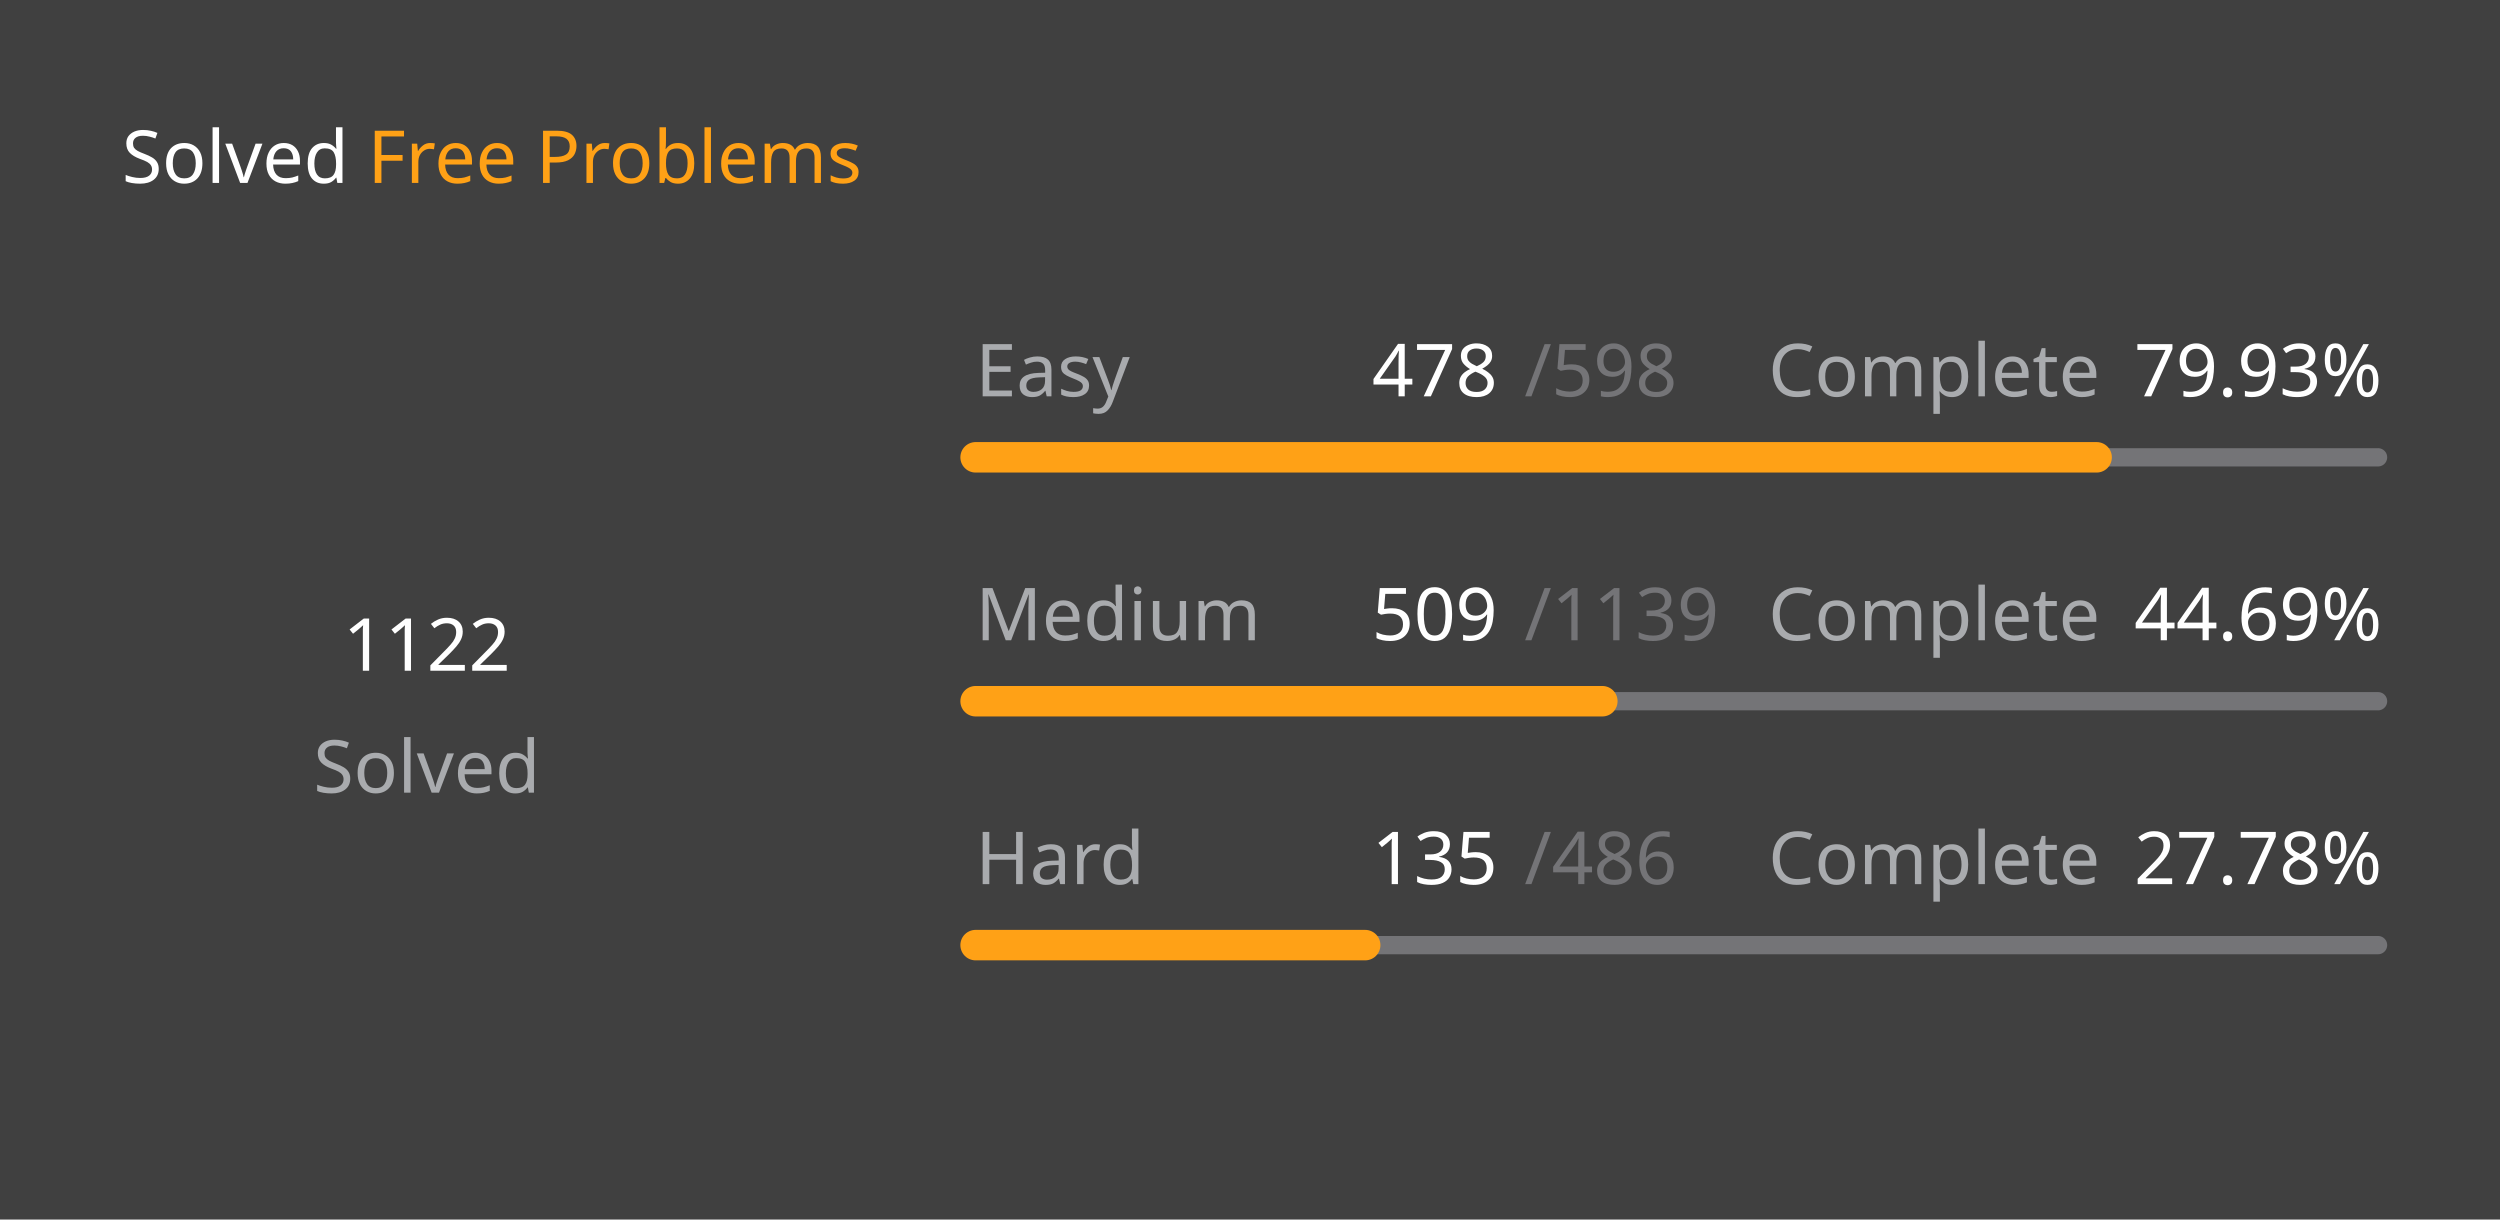
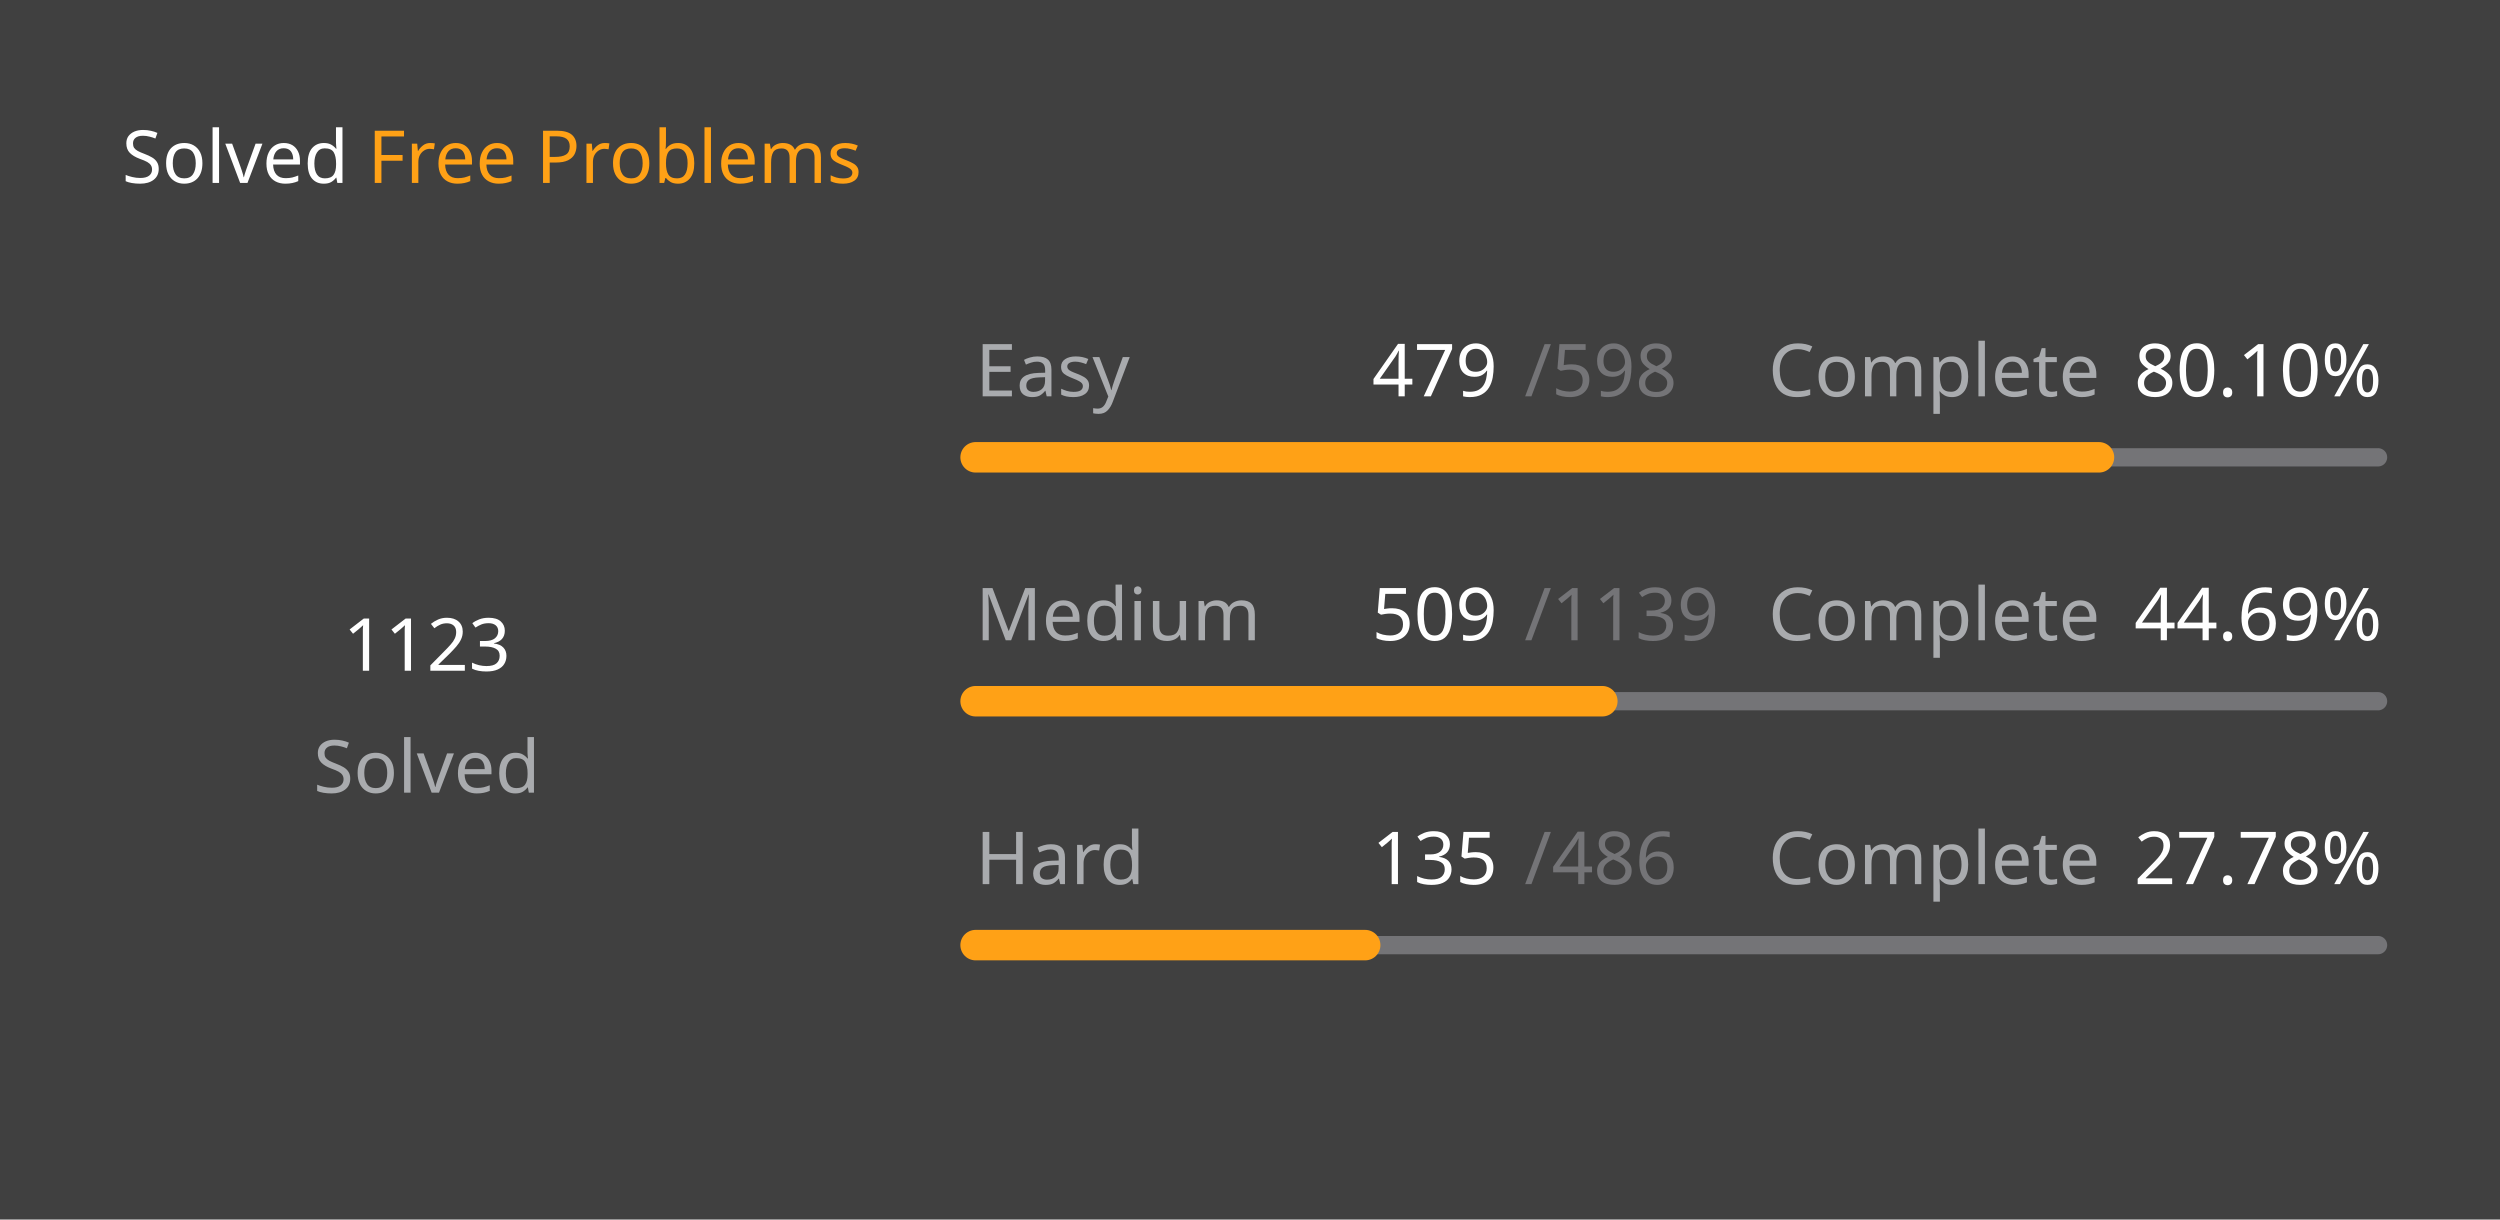
<svg xmlns="http://www.w3.org/2000/svg" version="1.1" height="200" width="410" viewBox="0 0 410 200">
  <style>*{font-family: "Segoe UI", Tahoma, Geneva, Verdana, sans-serif;}</style>
  <style>.title{font-weight: 500;font-size: 1rem;}</style>
  <style>.rotate-90{transform: rotate(-90deg);transform-origin: center;transform-box: fill-box;}</style>
  <style>.state{font-size: .75rem;}</style>
  <style>.light{color: #ffffff;fill: #ffffff;}</style>
  <style>.light-gray{color: #eff2f699;fill: #eff2f699;}</style>
  <style>.dark-gray{color: #ebebf54d;fill: #ebebf54d;}</style>
  <style>.gray{color: #747474;fill: #747474;}</style>
  <style>.orange{color: #ffa116;fill: #ffa116;}</style>
  <style>.background{color: #404040;fill: #404040;}</style>
  <rect fill="#404040" x="0" y="0" width="410" height="200" rx="0.5rem" />
  <g text-anchor="start" text-decoration="1" class="title">
    <text x="20" y="30">
      <tspan class="light">Solved</tspan>
      <tspan class="orange">Free Problems</tspan>
    </text>
  </g>
  <g class="rotate-90">
    <circle fill="none" cx="70" cy="110" r="46" stroke="#747474" stroke-width="3" stroke-linecap="round" />
-     <circle fill="none" cx="70" cy="110" r="46" stroke="#ffa116" stroke-width="5" stroke-linecap="round" stroke-dasharray="145.878 143.148" stroke-dashoffset="0" data-difficult="ALL" />
+     <circle fill="none" cx="70" cy="110" r="46" stroke="#ffa116" stroke-width="5" stroke-linecap="round" stroke-dasharray="146.008 143.018" stroke-dashoffset="0" data-difficult="ALL" />
  </g>
  <g class="state">
    <g text-anchor="middle">
-       <text x="70" y="110" class="light" font-size="1.2rem">1122</text>
+       <text x="70" y="110" class="light" font-size="1.2rem">1123</text>
      <text x="70" y="130" class="light-gray">Solved</text>
    </g>
    <g>
      <text x="160" y="65" class="light-gray">Easy</text>
-       <text x="225" y="65" class="light">478</text>
+       <text x="225" y="65" class="light">479</text>
      <text x="250" y="65" class="dark-gray">/598</text>
      <text x="290" y="65" class="light-gray">Complete</text>
-       <text x="350" y="65" class="light">79.93%</text>
+       <text x="350" y="65" class="light">80.10%</text>
      <path d="M 160 75 L 390 75" stroke-linecap="round" stroke-linejoin="round" stroke="#ebebf54d" stroke-width="3" />
-       <path d="M 160 75 L 343.846 75" stroke-linecap="round" stroke-linejoin="round" stroke="#ffa116" stroke-width="5" />
+       <path d="M 160 75 L 344.231 75" stroke-linecap="round" stroke-linejoin="round" stroke="#ffa116" stroke-width="5" />
    </g>
    <g>
      <text x="160" y="105" class="light-gray">Medium</text>
      <text x="225" y="105" class="light">509</text>
      <text x="250" y="105" class="dark-gray">/1139</text>
      <text x="290" y="105" class="light-gray">Complete</text>
      <text x="350" y="105" class="light">44.69%</text>
      <path d="M 160 115 L 390 115" stroke-linecap="round" stroke-linejoin="round" stroke="#ebebf54d" stroke-width="3" />
      <path d="M 160 115 L 262.783 115" stroke-linecap="round" stroke-linejoin="round" stroke="#ffa116" stroke-width="5" />
    </g>
    <g>
      <text x="160" y="145" class="light-gray">Hard</text>
      <text x="225" y="145" class="light">135</text>
      <text x="250" y="145" class="dark-gray">/486</text>
      <text x="290" y="145" class="light-gray">Complete</text>
      <text x="350" y="145" class="light">27.78%</text>
      <path d="M 160 155 L 390 155" stroke-linecap="round" stroke-linejoin="round" stroke="#ebebf54d" stroke-width="3" />
      <path d="M 160 155 L 223.889 155" stroke-linecap="round" stroke-linejoin="round" stroke="#ffa116" stroke-width="5" />
    </g>
  </g>
</svg>
